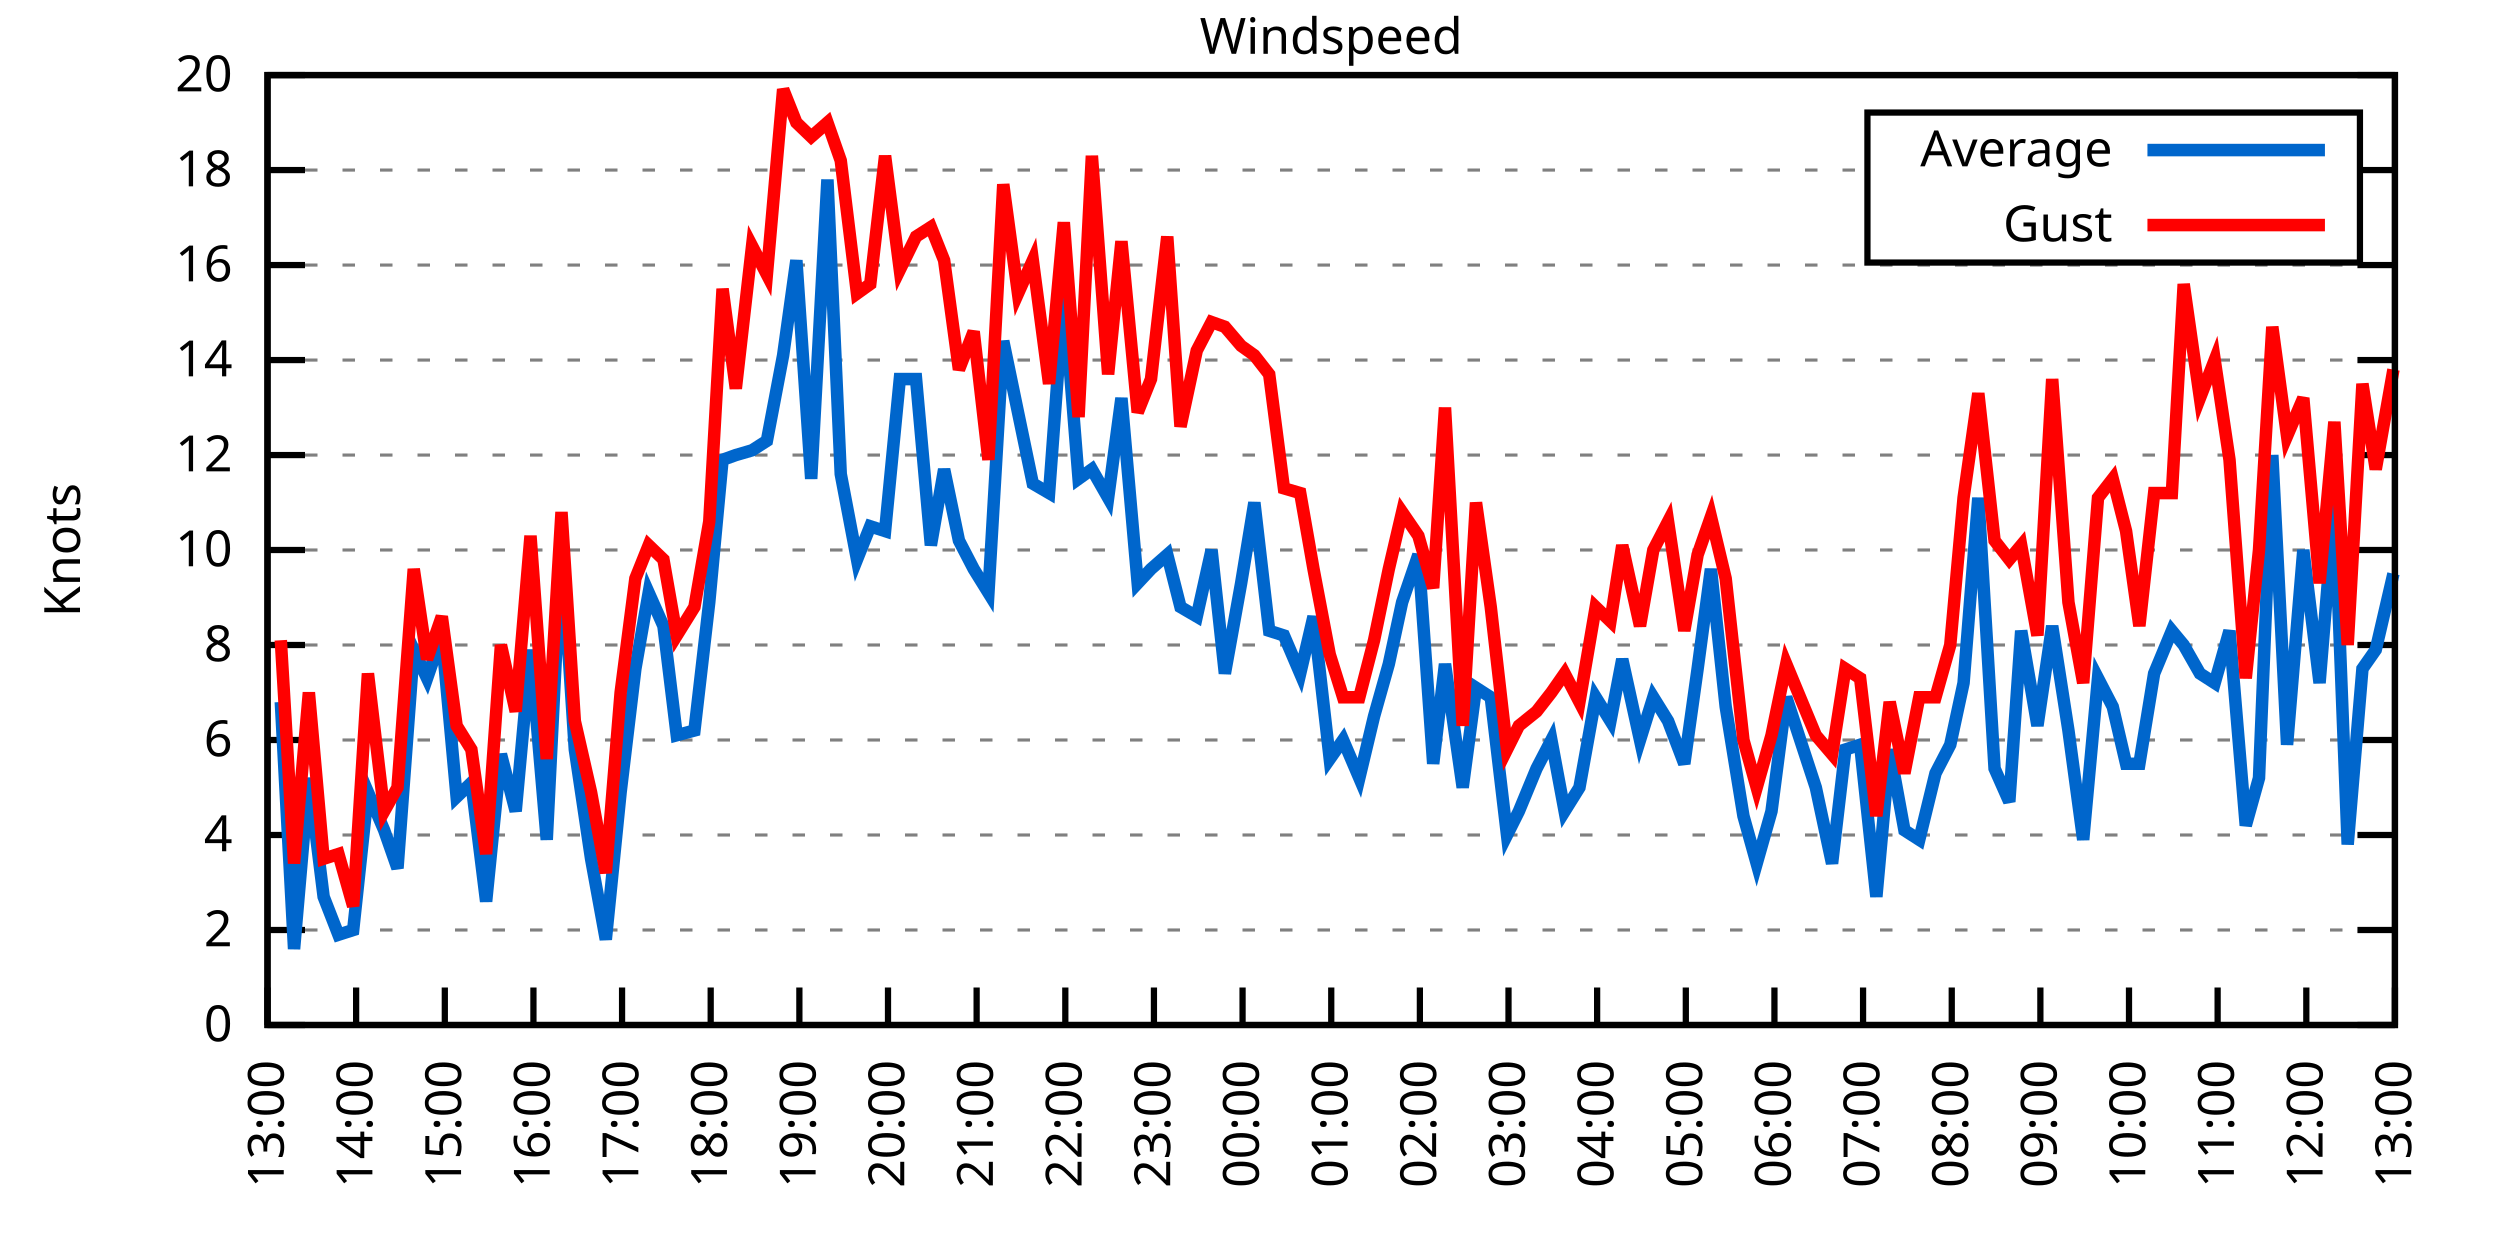
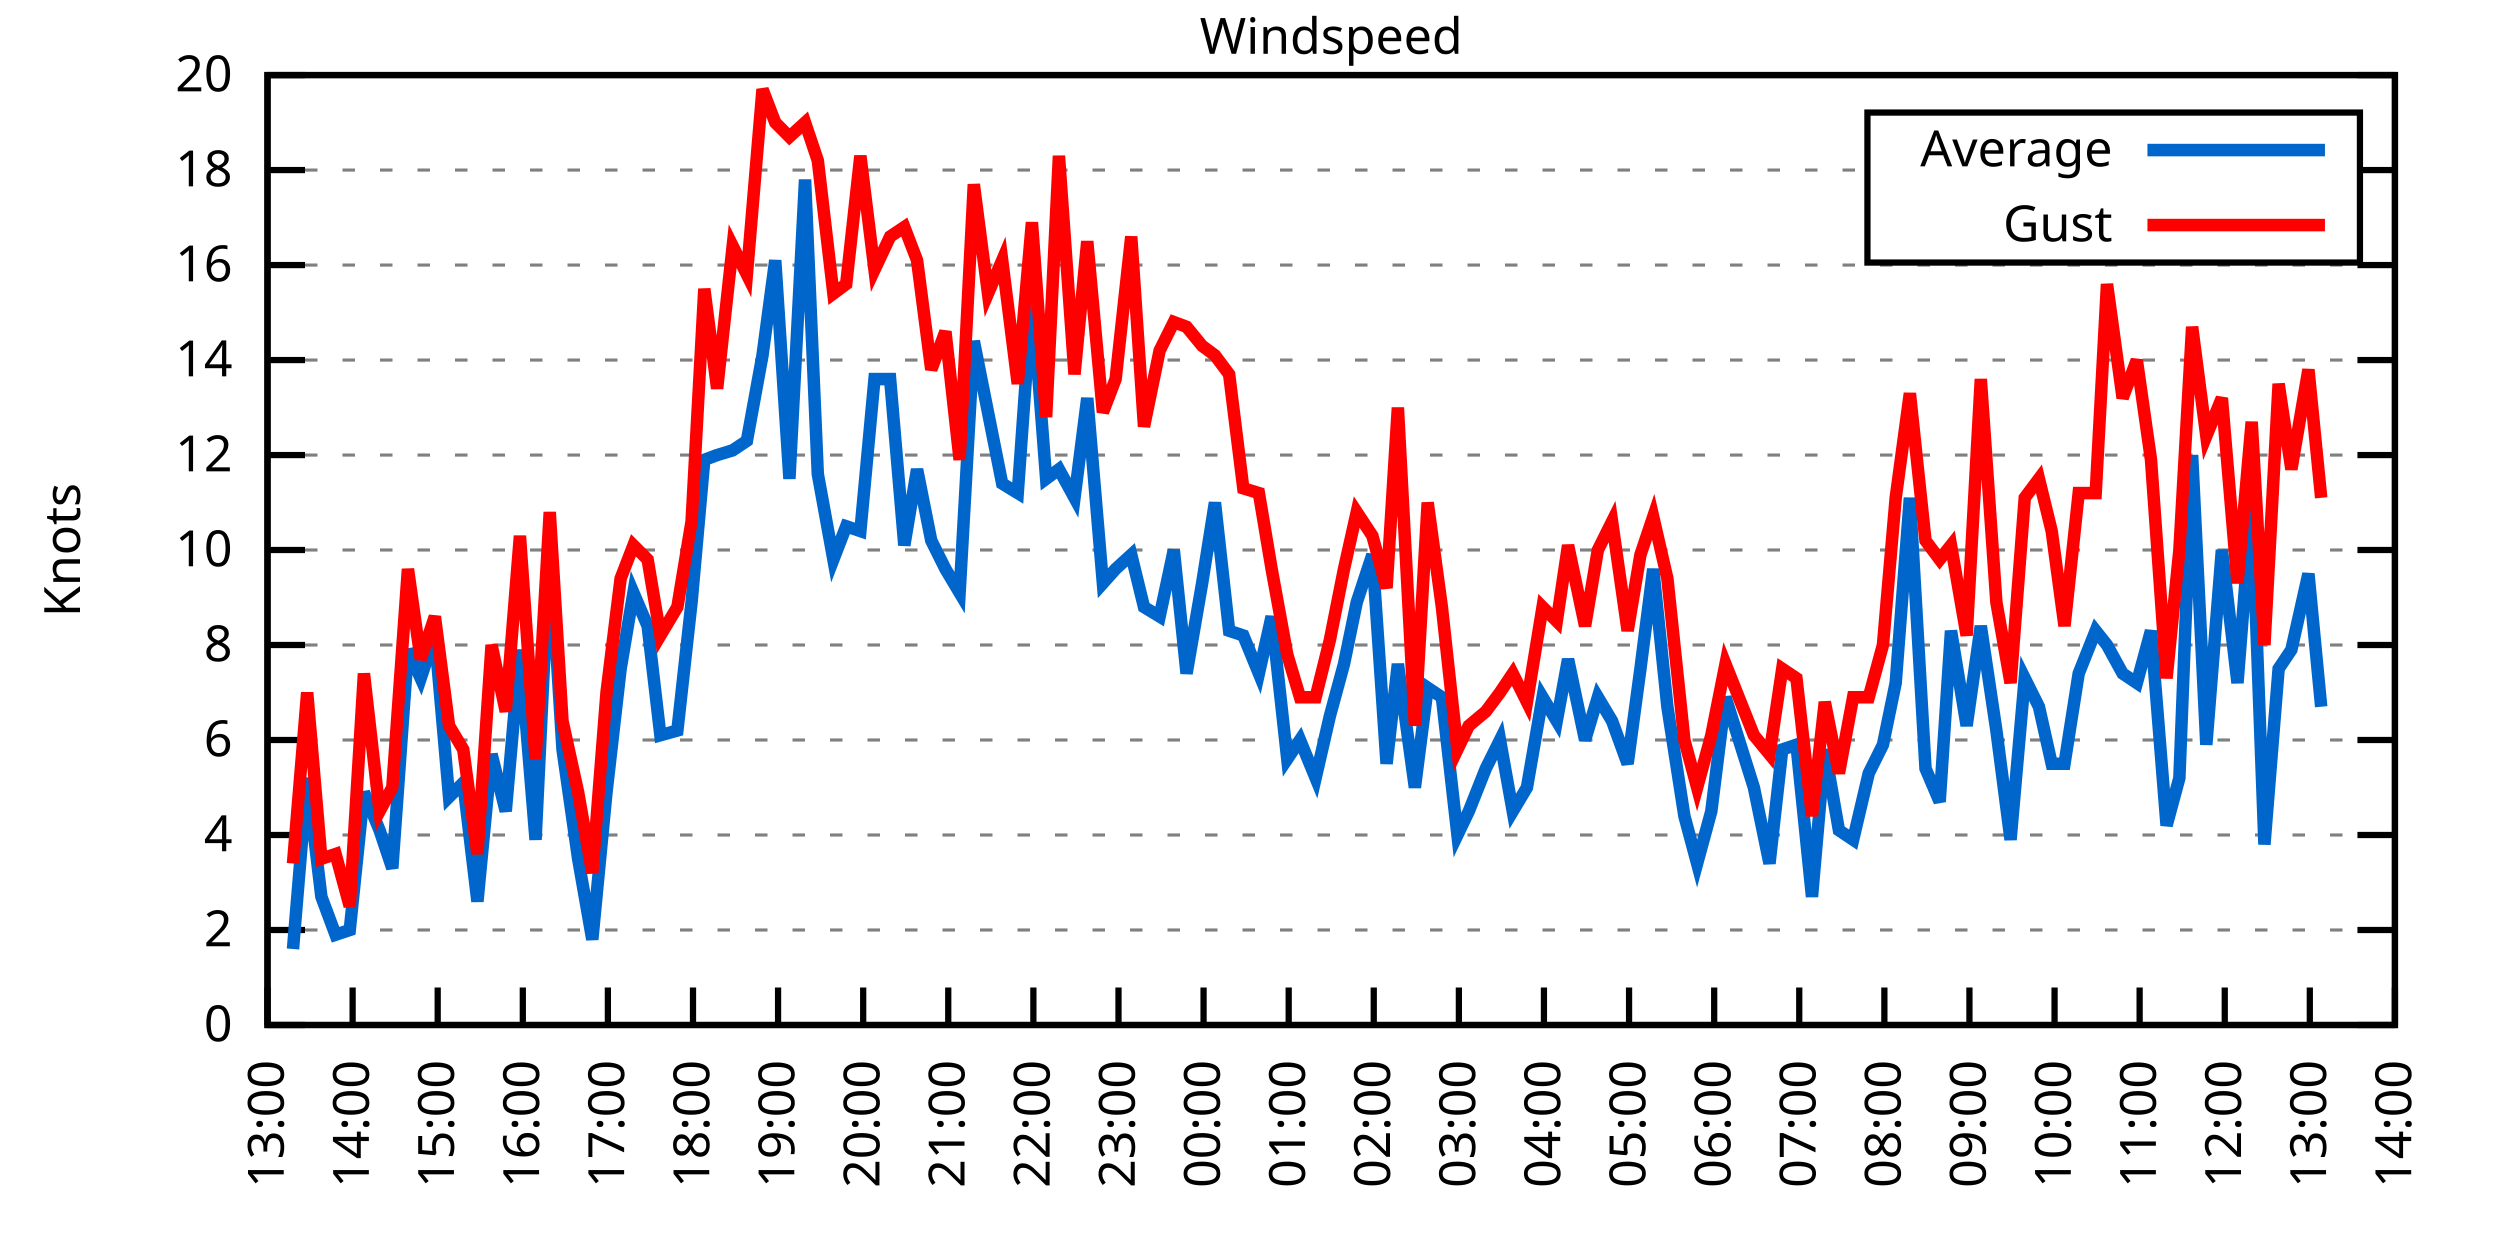
<svg xmlns="http://www.w3.org/2000/svg" xmlns:xlink="http://www.w3.org/1999/xlink" width="400" height="200" viewBox="0 0 400 200">
  <g id="gnuplot_canvas">
    <rect x="0" y="0" width="400" height="200" fill="none" />
    <defs>
      <circle id="gpDot" r="0.5" stroke-width="0.5" stroke="currentColor" />
      <path id="gpPt0" stroke-width="0.333" stroke="currentColor" d="M-1,0 h2 M0,-1 v2" />
      <path id="gpPt1" stroke-width="0.333" stroke="currentColor" d="M-1,-1 L1,1 M1,-1 L-1,1" />
      <path id="gpPt2" stroke-width="0.333" stroke="currentColor" d="M-1,0 L1,0 M0,-1 L0,1 M-1,-1 L1,1 M-1,1 L1,-1" />
      <rect id="gpPt3" stroke-width="0.333" stroke="currentColor" x="-1" y="-1" width="2" height="2" />
      <rect id="gpPt4" stroke-width="0.333" stroke="currentColor" fill="currentColor" x="-1" y="-1" width="2" height="2" />
      <circle id="gpPt5" stroke-width="0.333" stroke="currentColor" cx="0" cy="0" r="1" />
      <use xlink:href="#gpPt5" id="gpPt6" fill="currentColor" stroke="none" />
      <path id="gpPt7" stroke-width="0.333" stroke="currentColor" d="M0,-1.33 L-1.33,0.67 L1.33,0.67 z" />
      <use xlink:href="#gpPt7" id="gpPt8" fill="currentColor" stroke="none" />
      <use xlink:href="#gpPt7" id="gpPt9" stroke="currentColor" transform="rotate(180)" />
      <use xlink:href="#gpPt9" id="gpPt10" fill="currentColor" stroke="none" />
      <use xlink:href="#gpPt3" id="gpPt11" stroke="currentColor" transform="rotate(45)" />
      <use xlink:href="#gpPt11" id="gpPt12" fill="currentColor" stroke="none" />
      <path id="gpPt13" stroke-width="0.333" stroke="currentColor" d="M0,1.330 L1.265,0.411 L0.782,-1.067 L-0.782,-1.076 L-1.265,0.411 z" />
      <use xlink:href="#gpPt13" id="gpPt14" fill="currentColor" stroke="none" />
      <filter id="textbox" filterUnits="objectBoundingBox" x="0" y="0" height="1" width="1">
        <feFlood flood-color="white" flood-opacity="1" result="bgnd" />
        <feComposite in="SourceGraphic" in2="bgnd" operator="atop" />
      </filter>
      <filter id="greybox" filterUnits="objectBoundingBox" x="0" y="0" height="1" width="1">
        <feFlood flood-color="lightgrey" flood-opacity="1" result="grey" />
        <feComposite in="SourceGraphic" in2="grey" operator="atop" />
      </filter>
    </defs>
    <g fill="none" color="white" stroke="currentColor" stroke-width="1.00" stroke-linecap="butt" stroke-linejoin="miter">
</g>
    <g fill="none" color="black" stroke="currentColor" stroke-width="1.00" stroke-linecap="butt" stroke-linejoin="miter">
      <g stroke="none" shape-rendering="crispEdges">
        <polygon fill="rgb(255, 255, 255)" points="42.80,164.00 383.18,164.00 383.18,12.02 42.80,12.02 " />
      </g>
    </g>
    <g fill="none" color="black" stroke="currentColor" stroke-width="1.00" stroke-linecap="butt" stroke-linejoin="miter">
</g>
    <g fill="none" color="black" stroke="black" stroke-width="0.50" stroke-linecap="butt" stroke-linejoin="miter">
</g>
    <g fill="none" color="gray" stroke="currentColor" stroke-width="0.50" stroke-linecap="butt" stroke-linejoin="miter">
      <path stroke="gray" stroke-dasharray="2,4" class="gridline" d="M42.80,164.00 L383.19,164.00  " />
    </g>
    <g fill="none" color="gray" stroke="gray" stroke-width="1.00" stroke-linecap="butt" stroke-linejoin="miter">
</g>
    <g fill="none" color="black" stroke="currentColor" stroke-width="1.00" stroke-linecap="butt" stroke-linejoin="miter">
      <path stroke="black" d="M42.80,164.00 L48.80,164.00 M383.19,164.00 L377.19,164.00  " />
      <g transform="translate(37.20,166.60)" stroke="none" fill="black" font-family="Sans" font-size="8.00" text-anchor="end">
        <text>
          <tspan font-family="Sans"> 0</tspan>
        </text>
      </g>
    </g>
    <g fill="none" color="black" stroke="currentColor" stroke-width="1.00" stroke-linecap="butt" stroke-linejoin="miter">
</g>
    <g fill="none" color="black" stroke="black" stroke-width="0.50" stroke-linecap="butt" stroke-linejoin="miter">
</g>
    <g fill="none" color="gray" stroke="currentColor" stroke-width="0.50" stroke-linecap="butt" stroke-linejoin="miter">
      <path stroke="gray" stroke-dasharray="2,4" class="gridline" d="M42.80,148.80 L383.19,148.80  " />
    </g>
    <g fill="none" color="gray" stroke="gray" stroke-width="1.00" stroke-linecap="butt" stroke-linejoin="miter">
</g>
    <g fill="none" color="black" stroke="currentColor" stroke-width="1.00" stroke-linecap="butt" stroke-linejoin="miter">
      <path stroke="black" d="M42.80,148.80 L48.80,148.80 M383.19,148.80 L377.19,148.80  " />
      <g transform="translate(37.20,151.40)" stroke="none" fill="black" font-family="Sans" font-size="8.00" text-anchor="end">
        <text>
          <tspan font-family="Sans"> 2</tspan>
        </text>
      </g>
    </g>
    <g fill="none" color="black" stroke="currentColor" stroke-width="1.00" stroke-linecap="butt" stroke-linejoin="miter">
</g>
    <g fill="none" color="black" stroke="black" stroke-width="0.50" stroke-linecap="butt" stroke-linejoin="miter">
</g>
    <g fill="none" color="gray" stroke="currentColor" stroke-width="0.50" stroke-linecap="butt" stroke-linejoin="miter">
      <path stroke="gray" stroke-dasharray="2,4" class="gridline" d="M42.80,133.60 L383.19,133.60  " />
    </g>
    <g fill="none" color="gray" stroke="gray" stroke-width="1.00" stroke-linecap="butt" stroke-linejoin="miter">
</g>
    <g fill="none" color="black" stroke="currentColor" stroke-width="1.00" stroke-linecap="butt" stroke-linejoin="miter">
      <path stroke="black" d="M42.80,133.60 L48.80,133.60 M383.19,133.60 L377.19,133.60  " />
      <g transform="translate(37.20,136.20)" stroke="none" fill="black" font-family="Sans" font-size="8.00" text-anchor="end">
        <text>
          <tspan font-family="Sans"> 4</tspan>
        </text>
      </g>
    </g>
    <g fill="none" color="black" stroke="currentColor" stroke-width="1.00" stroke-linecap="butt" stroke-linejoin="miter">
</g>
    <g fill="none" color="black" stroke="black" stroke-width="0.50" stroke-linecap="butt" stroke-linejoin="miter">
</g>
    <g fill="none" color="gray" stroke="currentColor" stroke-width="0.50" stroke-linecap="butt" stroke-linejoin="miter">
      <path stroke="gray" stroke-dasharray="2,4" class="gridline" d="M42.80,118.40 L383.19,118.40  " />
    </g>
    <g fill="none" color="gray" stroke="gray" stroke-width="1.00" stroke-linecap="butt" stroke-linejoin="miter">
</g>
    <g fill="none" color="black" stroke="currentColor" stroke-width="1.00" stroke-linecap="butt" stroke-linejoin="miter">
      <path stroke="black" d="M42.80,118.40 L48.80,118.40 M383.19,118.40 L377.19,118.40  " />
      <g transform="translate(37.20,121.00)" stroke="none" fill="black" font-family="Sans" font-size="8.00" text-anchor="end">
        <text>
          <tspan font-family="Sans"> 6</tspan>
        </text>
      </g>
    </g>
    <g fill="none" color="black" stroke="currentColor" stroke-width="1.00" stroke-linecap="butt" stroke-linejoin="miter">
</g>
    <g fill="none" color="black" stroke="black" stroke-width="0.50" stroke-linecap="butt" stroke-linejoin="miter">
</g>
    <g fill="none" color="gray" stroke="currentColor" stroke-width="0.50" stroke-linecap="butt" stroke-linejoin="miter">
      <path stroke="gray" stroke-dasharray="2,4" class="gridline" d="M42.80,103.20 L383.19,103.20  " />
    </g>
    <g fill="none" color="gray" stroke="gray" stroke-width="1.00" stroke-linecap="butt" stroke-linejoin="miter">
</g>
    <g fill="none" color="black" stroke="currentColor" stroke-width="1.00" stroke-linecap="butt" stroke-linejoin="miter">
      <path stroke="black" d="M42.80,103.20 L48.80,103.20 M383.19,103.20 L377.19,103.20  " />
      <g transform="translate(37.20,105.80)" stroke="none" fill="black" font-family="Sans" font-size="8.00" text-anchor="end">
        <text>
          <tspan font-family="Sans"> 8</tspan>
        </text>
      </g>
    </g>
    <g fill="none" color="black" stroke="currentColor" stroke-width="1.00" stroke-linecap="butt" stroke-linejoin="miter">
</g>
    <g fill="none" color="black" stroke="black" stroke-width="0.50" stroke-linecap="butt" stroke-linejoin="miter">
</g>
    <g fill="none" color="gray" stroke="currentColor" stroke-width="0.50" stroke-linecap="butt" stroke-linejoin="miter">
      <path stroke="gray" stroke-dasharray="2,4" class="gridline" d="M42.80,88.00 L383.19,88.00  " />
    </g>
    <g fill="none" color="gray" stroke="gray" stroke-width="1.00" stroke-linecap="butt" stroke-linejoin="miter">
</g>
    <g fill="none" color="black" stroke="currentColor" stroke-width="1.00" stroke-linecap="butt" stroke-linejoin="miter">
      <path stroke="black" d="M42.80,88.00 L48.80,88.00 M383.19,88.00 L377.19,88.00  " />
      <g transform="translate(37.20,90.60)" stroke="none" fill="black" font-family="Sans" font-size="8.00" text-anchor="end">
        <text>
          <tspan font-family="Sans"> 10</tspan>
        </text>
      </g>
    </g>
    <g fill="none" color="black" stroke="currentColor" stroke-width="1.00" stroke-linecap="butt" stroke-linejoin="miter">
</g>
    <g fill="none" color="black" stroke="black" stroke-width="0.50" stroke-linecap="butt" stroke-linejoin="miter">
</g>
    <g fill="none" color="gray" stroke="currentColor" stroke-width="0.50" stroke-linecap="butt" stroke-linejoin="miter">
      <path stroke="gray" stroke-dasharray="2,4" class="gridline" d="M42.80,72.81 L383.19,72.81  " />
    </g>
    <g fill="none" color="gray" stroke="gray" stroke-width="1.00" stroke-linecap="butt" stroke-linejoin="miter">
</g>
    <g fill="none" color="black" stroke="currentColor" stroke-width="1.00" stroke-linecap="butt" stroke-linejoin="miter">
      <path stroke="black" d="M42.80,72.81 L48.80,72.81 M383.19,72.81 L377.19,72.81  " />
      <g transform="translate(37.20,75.41)" stroke="none" fill="black" font-family="Sans" font-size="8.00" text-anchor="end">
        <text>
          <tspan font-family="Sans"> 12</tspan>
        </text>
      </g>
    </g>
    <g fill="none" color="black" stroke="currentColor" stroke-width="1.00" stroke-linecap="butt" stroke-linejoin="miter">
</g>
    <g fill="none" color="black" stroke="black" stroke-width="0.50" stroke-linecap="butt" stroke-linejoin="miter">
</g>
    <g fill="none" color="gray" stroke="currentColor" stroke-width="0.50" stroke-linecap="butt" stroke-linejoin="miter">
      <path stroke="gray" stroke-dasharray="2,4" class="gridline" d="M42.80,57.61 L383.19,57.61  " />
    </g>
    <g fill="none" color="gray" stroke="gray" stroke-width="1.00" stroke-linecap="butt" stroke-linejoin="miter">
</g>
    <g fill="none" color="black" stroke="currentColor" stroke-width="1.00" stroke-linecap="butt" stroke-linejoin="miter">
      <path stroke="black" d="M42.80,57.61 L48.80,57.61 M383.19,57.61 L377.19,57.61  " />
      <g transform="translate(37.20,60.21)" stroke="none" fill="black" font-family="Sans" font-size="8.00" text-anchor="end">
        <text>
          <tspan font-family="Sans"> 14</tspan>
        </text>
      </g>
    </g>
    <g fill="none" color="black" stroke="currentColor" stroke-width="1.00" stroke-linecap="butt" stroke-linejoin="miter">
</g>
    <g fill="none" color="black" stroke="black" stroke-width="0.50" stroke-linecap="butt" stroke-linejoin="miter">
</g>
    <g fill="none" color="gray" stroke="currentColor" stroke-width="0.50" stroke-linecap="butt" stroke-linejoin="miter">
      <path stroke="gray" stroke-dasharray="2,4" class="gridline" d="M42.80,42.41 L383.19,42.41  " />
    </g>
    <g fill="none" color="gray" stroke="gray" stroke-width="1.00" stroke-linecap="butt" stroke-linejoin="miter">
</g>
    <g fill="none" color="black" stroke="currentColor" stroke-width="1.00" stroke-linecap="butt" stroke-linejoin="miter">
      <path stroke="black" d="M42.80,42.41 L48.80,42.41 M383.19,42.41 L377.19,42.41  " />
      <g transform="translate(37.20,45.01)" stroke="none" fill="black" font-family="Sans" font-size="8.00" text-anchor="end">
        <text>
          <tspan font-family="Sans"> 16</tspan>
        </text>
      </g>
    </g>
    <g fill="none" color="black" stroke="currentColor" stroke-width="1.00" stroke-linecap="butt" stroke-linejoin="miter">
</g>
    <g fill="none" color="black" stroke="black" stroke-width="0.50" stroke-linecap="butt" stroke-linejoin="miter">
</g>
    <g fill="none" color="gray" stroke="currentColor" stroke-width="0.50" stroke-linecap="butt" stroke-linejoin="miter">
      <path stroke="gray" stroke-dasharray="2,4" class="gridline" d="M42.80,27.21 L298.79,27.21 M377.59,27.21 L383.19,27.21  " />
    </g>
    <g fill="none" color="gray" stroke="gray" stroke-width="1.00" stroke-linecap="butt" stroke-linejoin="miter">
</g>
    <g fill="none" color="black" stroke="currentColor" stroke-width="1.00" stroke-linecap="butt" stroke-linejoin="miter">
      <path stroke="black" d="M42.80,27.21 L48.80,27.21 M383.19,27.21 L377.19,27.21  " />
      <g transform="translate(37.20,29.81)" stroke="none" fill="black" font-family="Sans" font-size="8.00" text-anchor="end">
        <text>
          <tspan font-family="Sans"> 18</tspan>
        </text>
      </g>
    </g>
    <g fill="none" color="black" stroke="currentColor" stroke-width="1.00" stroke-linecap="butt" stroke-linejoin="miter">
</g>
    <g fill="none" color="black" stroke="black" stroke-width="0.50" stroke-linecap="butt" stroke-linejoin="miter">
</g>
    <g fill="none" color="gray" stroke="currentColor" stroke-width="0.50" stroke-linecap="butt" stroke-linejoin="miter">
      <path stroke="gray" stroke-dasharray="2,4" class="gridline" d="M42.80,12.01 L383.19,12.01  " />
    </g>
    <g fill="none" color="gray" stroke="gray" stroke-width="1.00" stroke-linecap="butt" stroke-linejoin="miter">
</g>
    <g fill="none" color="black" stroke="currentColor" stroke-width="1.00" stroke-linecap="butt" stroke-linejoin="miter">
      <path stroke="black" d="M42.80,12.01 L48.80,12.01 M383.19,12.01 L377.19,12.01  " />
      <g transform="translate(37.20,14.61)" stroke="none" fill="black" font-family="Sans" font-size="8.00" text-anchor="end">
        <text>
          <tspan font-family="Sans"> 20</tspan>
        </text>
      </g>
    </g>
    <g fill="none" color="black" stroke="currentColor" stroke-width="1.00" stroke-linecap="butt" stroke-linejoin="miter">
      <path stroke="black" d="M42.80,164.00 L42.80,158.00  " />
      <g transform="translate(45.40,169.60) rotate(270.00)" stroke="none" fill="black" font-family="Sans" font-size="8.00" text-anchor="end">
        <text>
          <tspan font-family="Sans">13:00</tspan>
        </text>
      </g>
    </g>
    <g fill="none" color="black" stroke="currentColor" stroke-width="1.00" stroke-linecap="butt" stroke-linejoin="miter">
-       <path stroke="black" d="M56.98,164.00 L56.98,158.00  " />
-       <g transform="translate(59.58,169.60) rotate(270.00)" stroke="none" fill="black" font-family="Sans" font-size="8.00" text-anchor="end">
+       <path stroke="black" d="M56.42,164.00 L56.42,158.00  " />
+       <g transform="translate(59.02,169.60) rotate(270.00)" stroke="none" fill="black" font-family="Sans" font-size="8.00" text-anchor="end">
        <text>
          <tspan font-family="Sans">14:00</tspan>
        </text>
      </g>
    </g>
    <g fill="none" color="black" stroke="currentColor" stroke-width="1.00" stroke-linecap="butt" stroke-linejoin="miter">
-       <path stroke="black" d="M71.17,164.00 L71.17,158.00  " />
-       <g transform="translate(73.77,169.60) rotate(270.00)" stroke="none" fill="black" font-family="Sans" font-size="8.00" text-anchor="end">
+       <path stroke="black" d="M70.03,164.00 L70.03,158.00  " />
+       <g transform="translate(72.63,169.60) rotate(270.00)" stroke="none" fill="black" font-family="Sans" font-size="8.00" text-anchor="end">
        <text>
          <tspan font-family="Sans">15:00</tspan>
        </text>
      </g>
    </g>
    <g fill="none" color="black" stroke="currentColor" stroke-width="1.00" stroke-linecap="butt" stroke-linejoin="miter">
-       <path stroke="black" d="M85.35,164.00 L85.35,158.00  " />
-       <g transform="translate(87.95,169.60) rotate(270.00)" stroke="none" fill="black" font-family="Sans" font-size="8.00" text-anchor="end">
+       <path stroke="black" d="M83.65,164.00 L83.65,158.00  " />
+       <g transform="translate(86.25,169.60) rotate(270.00)" stroke="none" fill="black" font-family="Sans" font-size="8.00" text-anchor="end">
        <text>
          <tspan font-family="Sans">16:00</tspan>
        </text>
      </g>
    </g>
    <g fill="none" color="black" stroke="currentColor" stroke-width="1.00" stroke-linecap="butt" stroke-linejoin="miter">
-       <path stroke="black" d="M99.53,164.00 L99.53,158.00  " />
-       <g transform="translate(102.13,169.60) rotate(270.00)" stroke="none" fill="black" font-family="Sans" font-size="8.00" text-anchor="end">
+       <path stroke="black" d="M97.26,164.00 L97.26,158.00  " />
+       <g transform="translate(99.86,169.60) rotate(270.00)" stroke="none" fill="black" font-family="Sans" font-size="8.00" text-anchor="end">
        <text>
          <tspan font-family="Sans">17:00</tspan>
        </text>
      </g>
    </g>
    <g fill="none" color="black" stroke="currentColor" stroke-width="1.00" stroke-linecap="butt" stroke-linejoin="miter">
-       <path stroke="black" d="M113.71,164.00 L113.71,158.00  " />
-       <g transform="translate(116.31,169.60) rotate(270.00)" stroke="none" fill="black" font-family="Sans" font-size="8.00" text-anchor="end">
+       <path stroke="black" d="M110.88,164.00 L110.88,158.00  " />
+       <g transform="translate(113.48,169.60) rotate(270.00)" stroke="none" fill="black" font-family="Sans" font-size="8.00" text-anchor="end">
        <text>
          <tspan font-family="Sans">18:00</tspan>
        </text>
      </g>
    </g>
    <g fill="none" color="black" stroke="currentColor" stroke-width="1.00" stroke-linecap="butt" stroke-linejoin="miter">
-       <path stroke="black" d="M127.90,164.00 L127.90,158.00  " />
-       <g transform="translate(130.50,169.60) rotate(270.00)" stroke="none" fill="black" font-family="Sans" font-size="8.00" text-anchor="end">
+       <path stroke="black" d="M124.49,164.00 L124.49,158.00  " />
+       <g transform="translate(127.09,169.60) rotate(270.00)" stroke="none" fill="black" font-family="Sans" font-size="8.00" text-anchor="end">
        <text>
          <tspan font-family="Sans">19:00</tspan>
        </text>
      </g>
    </g>
    <g fill="none" color="black" stroke="currentColor" stroke-width="1.00" stroke-linecap="butt" stroke-linejoin="miter">
-       <path stroke="black" d="M142.08,164.00 L142.08,158.00  " />
-       <g transform="translate(144.68,169.60) rotate(270.00)" stroke="none" fill="black" font-family="Sans" font-size="8.00" text-anchor="end">
+       <path stroke="black" d="M138.11,164.00 L138.11,158.00  " />
+       <g transform="translate(140.71,169.60) rotate(270.00)" stroke="none" fill="black" font-family="Sans" font-size="8.00" text-anchor="end">
        <text>
          <tspan font-family="Sans">20:00</tspan>
        </text>
      </g>
    </g>
    <g fill="none" color="black" stroke="currentColor" stroke-width="1.00" stroke-linecap="butt" stroke-linejoin="miter">
-       <path stroke="black" d="M156.26,164.00 L156.26,158.00  " />
-       <g transform="translate(158.86,169.60) rotate(270.00)" stroke="none" fill="black" font-family="Sans" font-size="8.00" text-anchor="end">
+       <path stroke="black" d="M151.72,164.00 L151.72,158.00  " />
+       <g transform="translate(154.32,169.60) rotate(270.00)" stroke="none" fill="black" font-family="Sans" font-size="8.00" text-anchor="end">
        <text>
          <tspan font-family="Sans">21:00</tspan>
        </text>
      </g>
    </g>
    <g fill="none" color="black" stroke="currentColor" stroke-width="1.00" stroke-linecap="butt" stroke-linejoin="miter">
-       <path stroke="black" d="M170.45,164.00 L170.45,158.00  " />
-       <g transform="translate(173.05,169.60) rotate(270.00)" stroke="none" fill="black" font-family="Sans" font-size="8.00" text-anchor="end">
+       <path stroke="black" d="M165.34,164.00 L165.34,158.00  " />
+       <g transform="translate(167.94,169.60) rotate(270.00)" stroke="none" fill="black" font-family="Sans" font-size="8.00" text-anchor="end">
        <text>
          <tspan font-family="Sans">22:00</tspan>
        </text>
      </g>
    </g>
    <g fill="none" color="black" stroke="currentColor" stroke-width="1.00" stroke-linecap="butt" stroke-linejoin="miter">
-       <path stroke="black" d="M184.63,164.00 L184.63,158.00  " />
-       <g transform="translate(187.23,169.60) rotate(270.00)" stroke="none" fill="black" font-family="Sans" font-size="8.00" text-anchor="end">
+       <path stroke="black" d="M178.96,164.00 L178.96,158.00  " />
+       <g transform="translate(181.56,169.60) rotate(270.00)" stroke="none" fill="black" font-family="Sans" font-size="8.00" text-anchor="end">
        <text>
          <tspan font-family="Sans">23:00</tspan>
        </text>
      </g>
    </g>
    <g fill="none" color="black" stroke="currentColor" stroke-width="1.00" stroke-linecap="butt" stroke-linejoin="miter">
-       <path stroke="black" d="M198.81,164.00 L198.81,158.00  " />
-       <g transform="translate(201.41,169.60) rotate(270.00)" stroke="none" fill="black" font-family="Sans" font-size="8.00" text-anchor="end">
+       <path stroke="black" d="M192.57,164.00 L192.57,158.00  " />
+       <g transform="translate(195.17,169.60) rotate(270.00)" stroke="none" fill="black" font-family="Sans" font-size="8.00" text-anchor="end">
        <text>
          <tspan font-family="Sans">00:00</tspan>
        </text>
      </g>
    </g>
    <g fill="none" color="black" stroke="currentColor" stroke-width="1.00" stroke-linecap="butt" stroke-linejoin="miter">
-       <path stroke="black" d="M213.00,164.00 L213.00,158.00  " />
-       <g transform="translate(215.60,169.60) rotate(270.00)" stroke="none" fill="black" font-family="Sans" font-size="8.00" text-anchor="end">
+       <path stroke="black" d="M206.19,164.00 L206.19,158.00  " />
+       <g transform="translate(208.79,169.60) rotate(270.00)" stroke="none" fill="black" font-family="Sans" font-size="8.00" text-anchor="end">
        <text>
          <tspan font-family="Sans">01:00</tspan>
        </text>
      </g>
    </g>
    <g fill="none" color="black" stroke="currentColor" stroke-width="1.00" stroke-linecap="butt" stroke-linejoin="miter">
-       <path stroke="black" d="M227.18,164.00 L227.18,158.00  " />
-       <g transform="translate(229.78,169.60) rotate(270.00)" stroke="none" fill="black" font-family="Sans" font-size="8.00" text-anchor="end">
+       <path stroke="black" d="M219.80,164.00 L219.80,158.00  " />
+       <g transform="translate(222.40,169.60) rotate(270.00)" stroke="none" fill="black" font-family="Sans" font-size="8.00" text-anchor="end">
        <text>
          <tspan font-family="Sans">02:00</tspan>
        </text>
      </g>
    </g>
    <g fill="none" color="black" stroke="currentColor" stroke-width="1.00" stroke-linecap="butt" stroke-linejoin="miter">
-       <path stroke="black" d="M241.36,164.00 L241.36,158.00  " />
-       <g transform="translate(243.96,169.60) rotate(270.00)" stroke="none" fill="black" font-family="Sans" font-size="8.00" text-anchor="end">
+       <path stroke="black" d="M233.42,164.00 L233.42,158.00  " />
+       <g transform="translate(236.02,169.60) rotate(270.00)" stroke="none" fill="black" font-family="Sans" font-size="8.00" text-anchor="end">
        <text>
          <tspan font-family="Sans">03:00</tspan>
        </text>
      </g>
    </g>
    <g fill="none" color="black" stroke="currentColor" stroke-width="1.00" stroke-linecap="butt" stroke-linejoin="miter">
-       <path stroke="black" d="M255.54,164.00 L255.54,158.00  " />
-       <g transform="translate(258.14,169.60) rotate(270.00)" stroke="none" fill="black" font-family="Sans" font-size="8.00" text-anchor="end">
+       <path stroke="black" d="M247.03,164.00 L247.03,158.00  " />
+       <g transform="translate(249.63,169.60) rotate(270.00)" stroke="none" fill="black" font-family="Sans" font-size="8.00" text-anchor="end">
        <text>
          <tspan font-family="Sans">04:00</tspan>
        </text>
      </g>
    </g>
    <g fill="none" color="black" stroke="currentColor" stroke-width="1.00" stroke-linecap="butt" stroke-linejoin="miter">
-       <path stroke="black" d="M269.73,164.00 L269.73,158.00  " />
-       <g transform="translate(272.33,169.60) rotate(270.00)" stroke="none" fill="black" font-family="Sans" font-size="8.00" text-anchor="end">
+       <path stroke="black" d="M260.65,164.00 L260.65,158.00  " />
+       <g transform="translate(263.25,169.60) rotate(270.00)" stroke="none" fill="black" font-family="Sans" font-size="8.00" text-anchor="end">
        <text>
          <tspan font-family="Sans">05:00</tspan>
        </text>
      </g>
    </g>
    <g fill="none" color="black" stroke="currentColor" stroke-width="1.00" stroke-linecap="butt" stroke-linejoin="miter">
-       <path stroke="black" d="M283.91,164.00 L283.91,158.00  " />
-       <g transform="translate(286.51,169.60) rotate(270.00)" stroke="none" fill="black" font-family="Sans" font-size="8.00" text-anchor="end">
+       <path stroke="black" d="M274.27,164.00 L274.27,158.00  " />
+       <g transform="translate(276.87,169.60) rotate(270.00)" stroke="none" fill="black" font-family="Sans" font-size="8.00" text-anchor="end">
        <text>
          <tspan font-family="Sans">06:00</tspan>
        </text>
      </g>
    </g>
    <g fill="none" color="black" stroke="currentColor" stroke-width="1.00" stroke-linecap="butt" stroke-linejoin="miter">
-       <path stroke="black" d="M298.09,164.00 L298.09,158.00  " />
-       <g transform="translate(300.69,169.60) rotate(270.00)" stroke="none" fill="black" font-family="Sans" font-size="8.00" text-anchor="end">
+       <path stroke="black" d="M287.88,164.00 L287.88,158.00  " />
+       <g transform="translate(290.48,169.60) rotate(270.00)" stroke="none" fill="black" font-family="Sans" font-size="8.00" text-anchor="end">
        <text>
          <tspan font-family="Sans">07:00</tspan>
        </text>
      </g>
    </g>
    <g fill="none" color="black" stroke="currentColor" stroke-width="1.00" stroke-linecap="butt" stroke-linejoin="miter">
-       <path stroke="black" d="M312.28,164.00 L312.28,158.00  " />
-       <g transform="translate(314.88,169.60) rotate(270.00)" stroke="none" fill="black" font-family="Sans" font-size="8.00" text-anchor="end">
+       <path stroke="black" d="M301.50,164.00 L301.50,158.00  " />
+       <g transform="translate(304.10,169.60) rotate(270.00)" stroke="none" fill="black" font-family="Sans" font-size="8.00" text-anchor="end">
        <text>
          <tspan font-family="Sans">08:00</tspan>
        </text>
      </g>
    </g>
    <g fill="none" color="black" stroke="currentColor" stroke-width="1.00" stroke-linecap="butt" stroke-linejoin="miter">
-       <path stroke="black" d="M326.46,164.00 L326.46,158.00  " />
-       <g transform="translate(329.06,169.60) rotate(270.00)" stroke="none" fill="black" font-family="Sans" font-size="8.00" text-anchor="end">
+       <path stroke="black" d="M315.11,164.00 L315.11,158.00  " />
+       <g transform="translate(317.71,169.60) rotate(270.00)" stroke="none" fill="black" font-family="Sans" font-size="8.00" text-anchor="end">
        <text>
          <tspan font-family="Sans">09:00</tspan>
        </text>
      </g>
    </g>
    <g fill="none" color="black" stroke="currentColor" stroke-width="1.00" stroke-linecap="butt" stroke-linejoin="miter">
-       <path stroke="black" d="M340.64,164.00 L340.64,158.00  " />
-       <g transform="translate(343.24,169.60) rotate(270.00)" stroke="none" fill="black" font-family="Sans" font-size="8.00" text-anchor="end">
+       <path stroke="black" d="M328.73,164.00 L328.73,158.00  " />
+       <g transform="translate(331.33,169.60) rotate(270.00)" stroke="none" fill="black" font-family="Sans" font-size="8.00" text-anchor="end">
        <text>
          <tspan font-family="Sans">10:00</tspan>
        </text>
      </g>
    </g>
    <g fill="none" color="black" stroke="currentColor" stroke-width="1.00" stroke-linecap="butt" stroke-linejoin="miter">
-       <path stroke="black" d="M354.82,164.00 L354.82,158.00  " />
-       <g transform="translate(357.42,169.60) rotate(270.00)" stroke="none" fill="black" font-family="Sans" font-size="8.00" text-anchor="end">
+       <path stroke="black" d="M342.34,164.00 L342.34,158.00  " />
+       <g transform="translate(344.94,169.60) rotate(270.00)" stroke="none" fill="black" font-family="Sans" font-size="8.00" text-anchor="end">
        <text>
          <tspan font-family="Sans">11:00</tspan>
        </text>
      </g>
    </g>
    <g fill="none" color="black" stroke="currentColor" stroke-width="1.00" stroke-linecap="butt" stroke-linejoin="miter">
-       <path stroke="black" d="M369.01,164.00 L369.01,158.00  " />
-       <g transform="translate(371.61,169.60) rotate(270.00)" stroke="none" fill="black" font-family="Sans" font-size="8.00" text-anchor="end">
+       <path stroke="black" d="M355.96,164.00 L355.96,158.00  " />
+       <g transform="translate(358.56,169.60) rotate(270.00)" stroke="none" fill="black" font-family="Sans" font-size="8.00" text-anchor="end">
        <text>
          <tspan font-family="Sans">12:00</tspan>
+         </text>
+       </g>
+     </g>
+     <g fill="none" color="black" stroke="currentColor" stroke-width="1.00" stroke-linecap="butt" stroke-linejoin="miter">
+       <path stroke="black" d="M369.57,164.00 L369.57,158.00  " />
+       <g transform="translate(372.17,169.60) rotate(270.00)" stroke="none" fill="black" font-family="Sans" font-size="8.00" text-anchor="end">
+         <text>
+           <tspan font-family="Sans">13:00</tspan>
        </text>
      </g>
    </g>
    <g fill="none" color="black" stroke="currentColor" stroke-width="1.00" stroke-linecap="butt" stroke-linejoin="miter">
      <path stroke="black" d="M383.19,164.00 L383.19,158.00  " />
      <g transform="translate(385.79,169.60) rotate(270.00)" stroke="none" fill="black" font-family="Sans" font-size="8.00" text-anchor="end">
        <text>
-           <tspan font-family="Sans">13:00</tspan>
+           <tspan font-family="Sans">14:00</tspan>
        </text>
      </g>
    </g>
    <g fill="none" color="black" stroke="currentColor" stroke-width="1.00" stroke-linecap="butt" stroke-linejoin="miter">
</g>
    <g fill="none" color="black" stroke="currentColor" stroke-width="1.00" stroke-linecap="butt" stroke-linejoin="miter">
      <path stroke="black" d="M42.80,12.01 L42.80,164.00 L383.19,164.00 L383.19,12.01 L42.80,12.01 Z  " />
    </g>
    <g fill="none" color="black" stroke="currentColor" stroke-width="1.00" stroke-linecap="butt" stroke-linejoin="miter">
</g>
    <g fill="none" color="black" stroke="currentColor" stroke-width="1.00" stroke-linecap="butt" stroke-linejoin="miter">
      <path stroke="black" d="M298.79,42.01 L298.79,18.01 L377.59,18.01 L377.59,42.01 L298.79,42.01 Z  " />
    </g>
    <g id="Windspeed_plot_1">
      <g fill="none" color="white" stroke="black" stroke-width="2.00" stroke-linecap="butt" stroke-linejoin="miter">
</g>
      <g fill="none" color="black" stroke="currentColor" stroke-width="2.00" stroke-linecap="butt" stroke-linejoin="miter">
        <g transform="translate(337.99,26.61)" stroke="none" fill="black" font-family="Sans" font-size="8.00" text-anchor="end">
          <text>
            <tspan font-family="Sans">Average</tspan>
          </text>
        </g>
      </g>
      <g fill="none" color="black" stroke="currentColor" stroke-width="2.00" stroke-linecap="butt" stroke-linejoin="miter">
-         <path stroke="rgb(  0, 102, 204)" d="M343.59,24.01 L371.99,24.01 M44.93,112.32 L47.05,151.84 L49.42,124.48 L51.78,143.48 L54.15,149.56 L56.51,148.80   L58.87,126.76 L61.47,132.84 L63.60,138.92 L66.20,103.96 L68.33,108.52 L70.69,101.68 L73.06,127.52 L75.42,125.24   L77.78,144.24 L80.15,120.68 L82.51,129.80 L84.88,103.96 L87.48,134.36 L89.84,87.25 L91.97,119.92 L94.57,137.40   L96.93,150.32 L99.30,126.76 L101.66,107.00 L103.79,94.84 L106.15,100.16 L108.28,117.64 L111.11,116.88 L113.48,96.36   L115.61,73.57 L117.73,72.81 L120.33,72.05 L122.70,70.53 L125.30,56.85 L127.42,41.65 L129.79,76.61 L132.39,28.73   L134.52,75.85 L137.12,89.52 L139.24,84.21 L141.61,84.97 L143.97,60.65 L146.57,60.65 L148.94,87.25 L151.06,75.09   L153.43,86.49 L155.79,91.04 L158.15,94.84 L160.52,54.57 L162.88,65.97 L165.25,77.37 L167.85,78.89 L170.21,46.97   L172.57,76.61 L174.70,75.09 L177.30,79.65 L179.43,63.69 L182.03,93.32 L184.16,91.04 L186.76,88.76 L188.88,97.12   L191.48,98.64 L193.85,88.00 L195.98,107.76 L198.58,93.32 L200.70,80.41 L203.07,100.92 L205.43,101.68 L208.03,107.76   L210.16,98.64 L212.76,121.44 L214.89,118.40 L217.49,124.48 L219.85,114.60 L222.21,106.24 L224.34,96.36 L226.94,88.76   L229.31,122.20 L231.20,106.24 L234.03,126.00 L236.16,110.04 L238.52,111.56 L241.12,133.60 L243.02,129.80 L245.85,122.96   L248.22,118.40 L250.34,129.80 L252.71,126.00 L255.31,111.56 L257.67,115.36 L259.56,105.48 L262.40,118.40 L264.53,111.56   L266.89,115.36 L269.49,122.20 L271.62,107.00 L273.75,91.04 L276.11,113.08 L278.95,130.56 L281.07,138.16 L283.44,129.80   L285.80,111.56 L290.53,126.00 L293.13,138.16 L295.26,119.92 L297.62,119.16 L300.22,143.48 L302.35,119.92 L304.71,132.84   L307.08,134.36 L309.68,123.72 L312.04,119.16 L314.17,109.28 L316.53,79.65 L319.13,122.96 L321.49,128.28 L323.39,100.92   L325.99,116.12 L328.35,100.16 L330.95,116.88 L333.31,134.36 L335.68,108.52 L338.04,113.08 L340.17,122.20 L342.30,122.20   L344.66,107.76 L347.50,100.92 L349.39,103.20 L351.99,107.76 L354.35,109.28 L356.72,100.92 L359.32,132.08 L361.44,124.48   L363.57,72.81 L365.93,119.16 L368.53,88.00 L371.13,109.28 L373.50,80.41 L375.63,135.12 L377.99,107.00 L380.12,103.96   L382.95,91.80  " />
+         <path stroke="rgb(  0, 102, 204)" d="M343.59,24.01 L371.99,24.01 M46.88,151.84 L49.15,124.48 L51.42,143.48 L53.69,149.56 L55.96,148.80 L58.23,126.76   L60.73,132.84 L62.77,138.92 L65.27,103.96 L67.31,108.52 L69.58,101.68 L71.85,127.52 L74.12,125.24 L76.39,144.24   L78.65,120.68 L80.92,129.80 L83.19,103.96 L85.69,134.36 L87.96,87.25 L90.00,119.92 L92.50,137.40 L94.77,150.32   L97.04,126.76 L99.30,107.00 L101.35,94.84 L103.62,100.16 L105.66,117.64 L108.38,116.88 L110.65,96.36 L112.69,73.57   L114.74,72.81 L117.23,72.05 L119.50,70.53 L122.00,56.85 L124.04,41.65 L126.31,76.61 L128.81,28.73 L130.85,75.85   L133.34,89.52 L135.39,84.21 L137.66,84.97 L139.92,60.65 L142.42,60.65 L144.69,87.25 L146.73,75.09 L149.00,86.49   L151.27,91.04 L153.54,94.84 L155.81,54.57 L158.08,65.97 L160.35,77.37 L162.84,78.89 L165.11,46.97 L167.38,76.61   L169.43,75.09 L171.92,79.65 L173.96,63.69 L176.46,93.32 L178.50,91.04 L181.00,88.76 L183.04,97.12 L185.54,98.64   L187.81,88.00 L189.85,107.76 L192.34,93.32 L194.39,80.41 L196.66,100.92 L198.93,101.68 L201.42,107.76 L203.46,98.64   L205.96,121.44 L208.00,118.40 L210.50,124.48 L212.77,114.60 L215.04,106.24 L217.08,96.36 L219.58,88.76 L221.85,122.20   L223.66,106.24 L226.38,126.00 L228.43,110.04 L230.70,111.56 L233.19,133.60 L235.01,129.80 L237.73,122.96 L240.00,118.40   L242.04,129.80 L244.31,126.00 L246.81,111.56 L249.08,115.36 L250.89,105.48 L253.61,118.40 L255.66,111.56 L257.93,115.36   L260.42,122.20 L262.47,107.00 L264.51,91.04 L266.78,113.08 L269.50,130.56 L271.54,138.16 L273.81,129.80 L276.08,111.56   L280.62,126.00 L283.12,138.16 L285.16,119.92 L287.43,119.16 L289.92,143.48 L291.97,119.92 L294.23,132.84 L296.50,134.36   L299.00,123.72 L301.27,119.16 L303.31,109.28 L305.58,79.65 L308.08,122.96 L310.35,128.28 L312.16,100.92 L314.66,116.12   L316.93,100.16 L319.42,116.88 L321.69,134.36 L323.96,108.52 L326.23,113.08 L328.27,122.20 L330.32,122.20 L332.59,107.76   L335.31,100.92 L337.12,103.20 L339.62,107.76 L341.89,109.28 L344.16,100.92 L346.65,132.08 L348.70,124.48 L350.74,72.81   L353.01,119.16 L355.50,88.00 L358.00,109.28 L360.27,80.41 L362.31,135.12 L364.58,107.00 L366.62,103.96 L369.35,91.80   L371.39,113.08  " />
      </g>
    </g>
    <g id="Windspeed_plot_2">
      <g fill="none" color="black" stroke="currentColor" stroke-width="2.00" stroke-linecap="butt" stroke-linejoin="miter">
        <g transform="translate(337.99,38.61)" stroke="none" fill="black" font-family="Sans" font-size="8.00" text-anchor="end">
          <text>
            <tspan font-family="Sans">Gust</tspan>
          </text>
        </g>
      </g>
      <g fill="none" color="black" stroke="currentColor" stroke-width="2.00" stroke-linecap="butt" stroke-linejoin="miter">
-         <path stroke="rgb(255,   0,   0)" d="M343.59,36.01 L371.99,36.01 M44.93,102.44 L47.05,138.16 L49.42,110.80 L51.78,137.40 L54.15,136.64 L56.51,145.00   L58.87,107.76 L61.47,129.80 L63.60,126.00 L66.20,91.04 L68.33,105.48 L70.69,98.64 L73.06,116.12 L75.42,119.92   L77.78,136.64 L80.15,103.20 L82.51,113.84 L84.88,85.73 L87.48,121.44 L89.84,81.93 L91.97,115.36 L94.57,126.76   L96.93,139.68 L99.30,110.80 L101.66,92.56 L103.79,87.25 L106.15,89.52 L108.28,101.68 L111.11,97.12 L113.48,83.45   L115.61,46.21 L117.73,62.17 L120.33,39.37 L122.70,43.93 L125.30,14.29 L127.42,19.61 L129.79,21.89 L132.39,19.61   L134.52,25.69 L137.12,46.97 L139.24,45.45 L141.61,24.93 L143.97,43.17 L146.57,37.85 L148.94,36.33 L151.06,41.65   L153.43,59.13 L155.79,53.05 L158.15,73.57 L160.52,29.49 L162.88,46.97 L165.25,41.65 L167.85,61.41 L170.21,35.57   L172.57,66.73 L174.70,24.93 L177.30,59.89 L179.43,38.61 L182.03,65.97 L184.16,60.65 L186.76,37.85 L188.88,68.25   L191.48,56.09 L193.85,51.53 L195.98,52.29 L198.58,55.33 L200.70,56.85 L203.07,59.89 L205.43,78.13 L208.03,78.89   L210.16,91.04 L212.76,104.72 L214.89,111.56 L217.49,111.56 L219.85,102.44 L222.21,91.04 L224.34,81.93 L226.94,85.73   L229.31,94.08 L231.20,65.21 L234.03,116.12 L236.16,80.41 L238.52,97.12 L241.12,119.92 L243.02,116.12 L245.85,113.84   L248.22,110.80 L250.34,107.76 L252.71,112.32 L255.31,97.12 L257.67,99.40 L259.56,87.25 L262.40,100.16 L264.53,88.00   L266.89,83.45 L269.49,100.92 L271.62,88.76 L273.75,82.69 L276.11,92.56 L278.95,118.40 L281.07,126.00 L283.44,117.64   L285.80,106.24 L290.53,117.64 L293.13,120.68 L295.26,107.00 L297.62,108.52 L300.22,130.56 L302.35,112.32 L304.71,123.72   L307.08,111.56 L309.68,111.56 L312.04,103.20 L314.17,79.65 L316.53,62.93 L319.13,86.49 L321.49,89.52 L323.39,87.25   L325.99,101.68 L328.35,60.65 L330.95,96.36 L333.31,109.28 L335.68,79.65 L338.04,76.61 L340.17,84.97 L342.30,100.16   L344.66,78.89 L347.50,78.89 L349.39,45.45 L351.99,63.69 L354.35,57.61 L356.72,73.57 L359.32,108.52 L361.44,88.00   L363.57,52.29 L365.93,69.77 L368.53,63.69 L371.13,93.32 L373.50,67.49 L375.63,103.20 L377.99,61.41 L380.12,75.09   L382.95,59.13  " />
+         <path stroke="rgb(255,   0,   0)" d="M343.59,36.01 L371.99,36.01 M46.88,138.16 L49.15,110.80 L51.42,137.40 L53.69,136.64 L55.96,145.00 L58.23,107.76   L60.73,129.80 L62.77,126.00 L65.27,91.04 L67.31,105.48 L69.58,98.64 L71.85,116.12 L74.12,119.92 L76.39,136.64   L78.65,103.20 L80.92,113.84 L83.19,85.73 L85.69,121.44 L87.96,81.93 L90.00,115.36 L92.50,126.76 L94.77,139.68   L97.04,110.80 L99.30,92.56 L101.35,87.25 L103.62,89.52 L105.66,101.68 L108.38,97.12 L110.65,83.45 L112.69,46.21   L114.74,62.17 L117.23,39.37 L119.50,43.93 L122.00,14.29 L124.04,19.61 L126.31,21.89 L128.81,19.61 L130.85,25.69   L133.34,46.97 L135.39,45.45 L137.66,24.93 L139.92,43.17 L142.42,37.85 L144.69,36.33 L146.73,41.65 L149.00,59.13   L151.27,53.05 L153.54,73.57 L155.81,29.49 L158.08,46.97 L160.35,41.65 L162.84,61.41 L165.11,35.57 L167.38,66.73   L169.43,24.93 L171.92,59.89 L173.96,38.61 L176.46,65.97 L178.50,60.65 L181.00,37.85 L183.04,68.25 L185.54,56.09   L187.81,51.53 L189.85,52.29 L192.34,55.33 L194.39,56.85 L196.66,59.89 L198.93,78.13 L201.42,78.89 L203.46,91.04   L205.96,104.72 L208.00,111.56 L210.50,111.56 L212.77,102.44 L215.04,91.04 L217.08,81.93 L219.58,85.73 L221.85,94.08   L223.66,65.21 L226.38,116.12 L228.43,80.41 L230.70,97.12 L233.19,119.92 L235.01,116.12 L237.73,113.84 L240.00,110.80   L242.04,107.76 L244.31,112.32 L246.81,97.12 L249.08,99.40 L250.89,87.25 L253.61,100.16 L255.66,88.00 L257.93,83.45   L260.42,100.92 L262.47,88.76 L264.51,82.69 L266.78,92.56 L269.50,118.40 L271.54,126.00 L273.81,117.64 L276.08,106.24   L280.62,117.64 L283.12,120.68 L285.16,107.00 L287.43,108.52 L289.92,130.56 L291.97,112.32 L294.23,123.72 L296.50,111.56   L299.00,111.56 L301.27,103.20 L303.31,79.65 L305.58,62.93 L308.08,86.49 L310.35,89.52 L312.16,87.25 L314.66,101.68   L316.93,60.65 L319.42,96.36 L321.69,109.28 L323.96,79.65 L326.23,76.61 L328.27,84.97 L330.32,100.16 L332.59,78.89   L335.31,78.89 L337.12,45.45 L339.62,63.69 L341.89,57.61 L344.16,73.57 L346.65,108.52 L348.70,88.00 L350.74,52.29   L353.01,69.77 L355.50,63.69 L358.00,93.32 L360.27,67.49 L362.31,103.20 L364.58,61.41 L366.62,75.09 L369.35,59.13   L371.39,79.65  " />
      </g>
    </g>
    <g fill="none" color="black" stroke="currentColor" stroke-width="2.00" stroke-linecap="butt" stroke-linejoin="miter">
</g>
    <g fill="none" color="black" stroke="black" stroke-width="1.00" stroke-linecap="butt" stroke-linejoin="miter">
</g>
    <g fill="none" color="black" stroke="currentColor" stroke-width="1.00" stroke-linecap="butt" stroke-linejoin="miter">
      <path stroke="black" d="M42.80,12.01 L42.80,164.00 L383.19,164.00 L383.19,12.01 L42.80,12.01 Z  " />
      <g transform="translate(12.80,88.01) rotate(270.00)" stroke="none" fill="black" font-family="Sans" font-size="8.00" text-anchor="middle">
        <text>
          <tspan font-family="Sans">Knots</tspan>
        </text>
      </g>
    </g>
    <g fill="none" color="black" stroke="currentColor" stroke-width="1.00" stroke-linecap="butt" stroke-linejoin="miter">
</g>
    <g fill="none" color="black" stroke="currentColor" stroke-width="1.00" stroke-linecap="butt" stroke-linejoin="miter">
      <g transform="translate(212.99,8.61)" stroke="none" fill="black" font-family="Sans" font-size="8.00" text-anchor="middle">
        <text>
          <tspan font-family="Sans">Windspeed</tspan>
        </text>
      </g>
    </g>
    <g fill="none" color="black" stroke="currentColor" stroke-width="1.00" stroke-linecap="butt" stroke-linejoin="miter">
</g>
  </g>
</svg>
